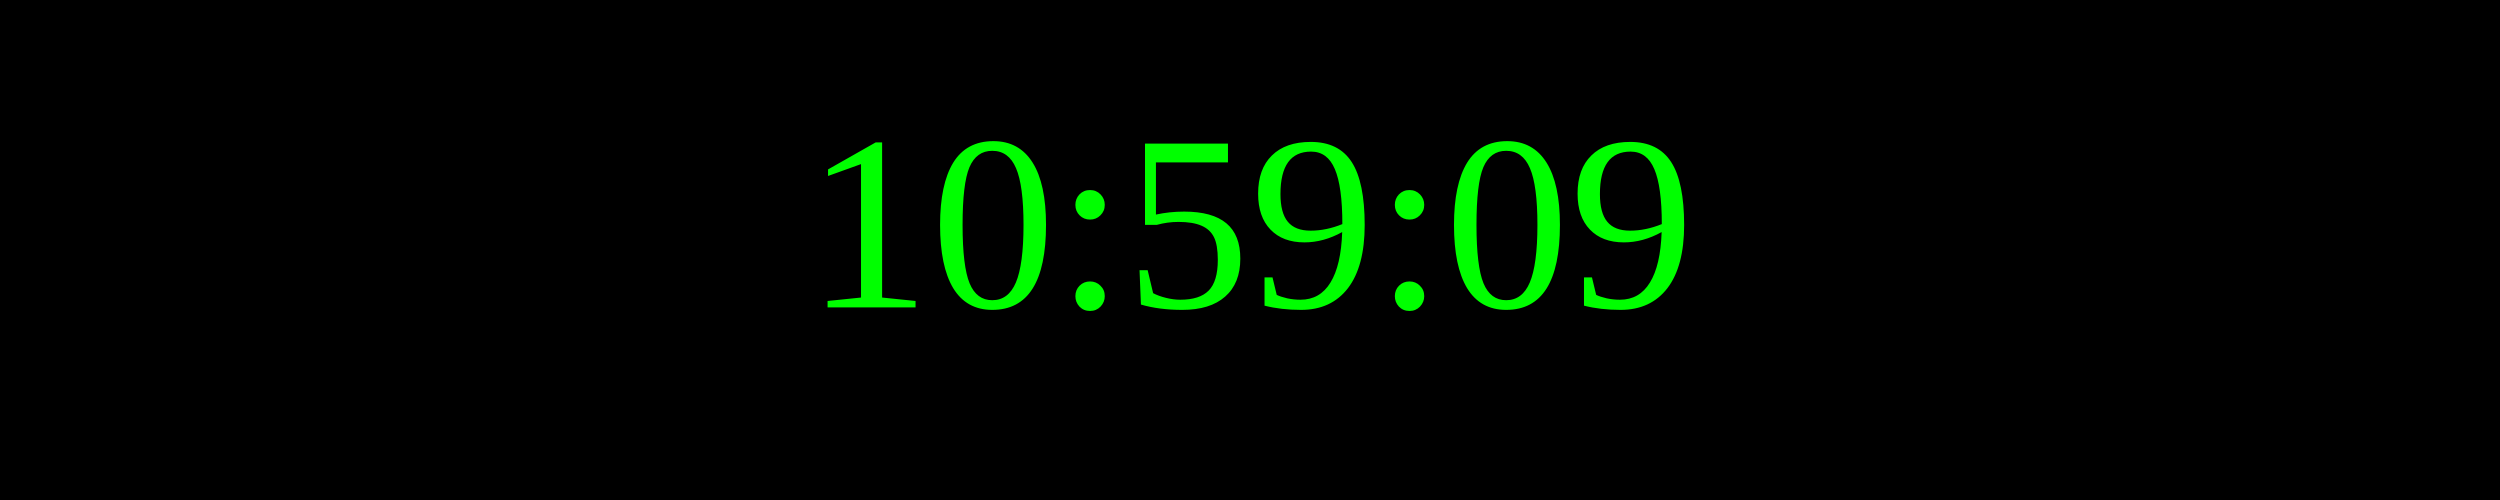
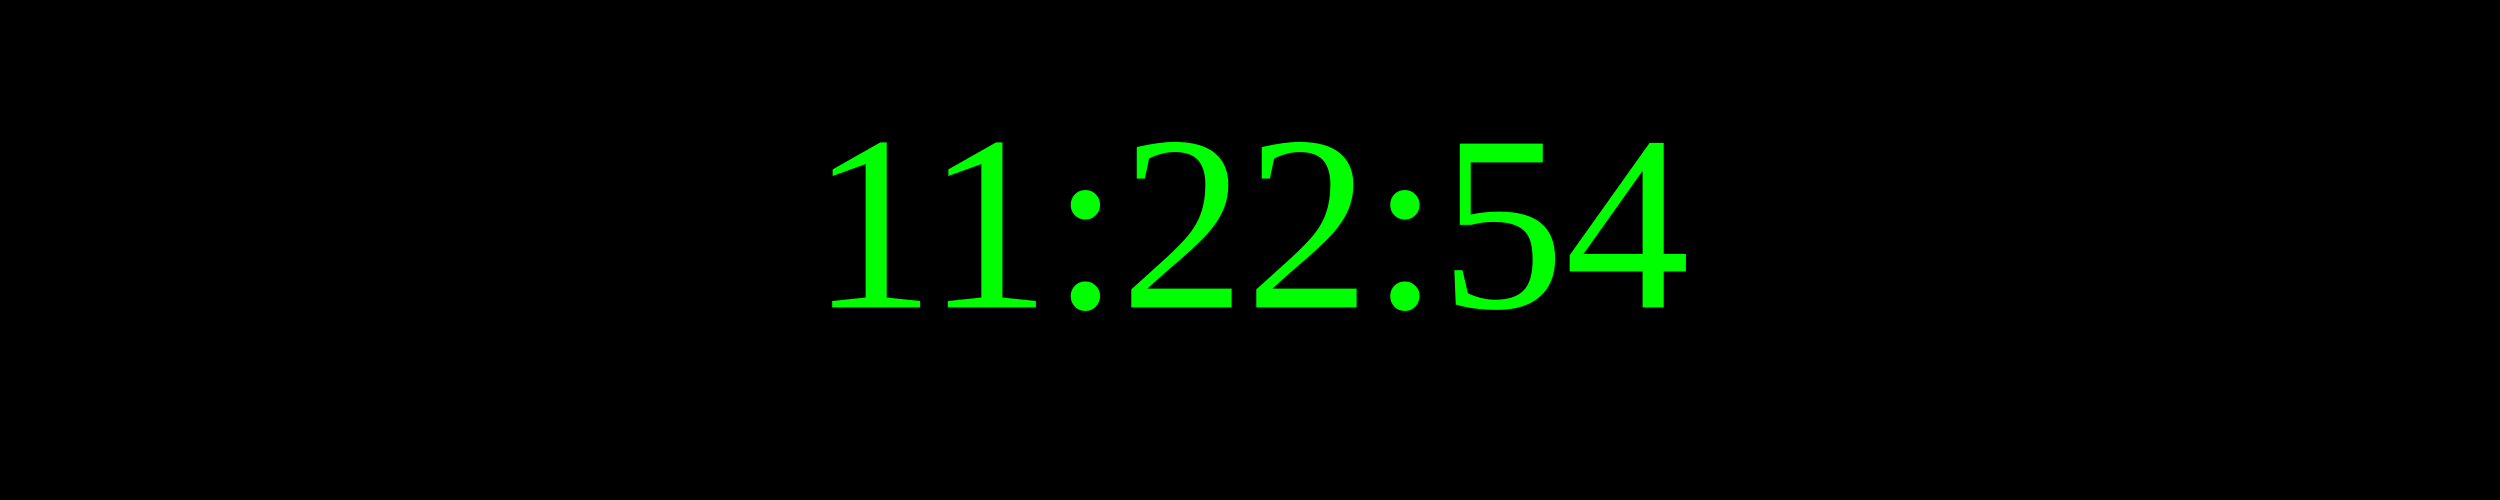
<svg xmlns="http://www.w3.org/2000/svg" width="250" height="50">
  <rect width="100%" height="100%" fill="black" />
  <text x="50%" y="50%" font-size="25" fill="lime" text-anchor="middle" dominant-baseline="middle">
- 10:59:09
+ 11:22:54
</text>
</svg>
